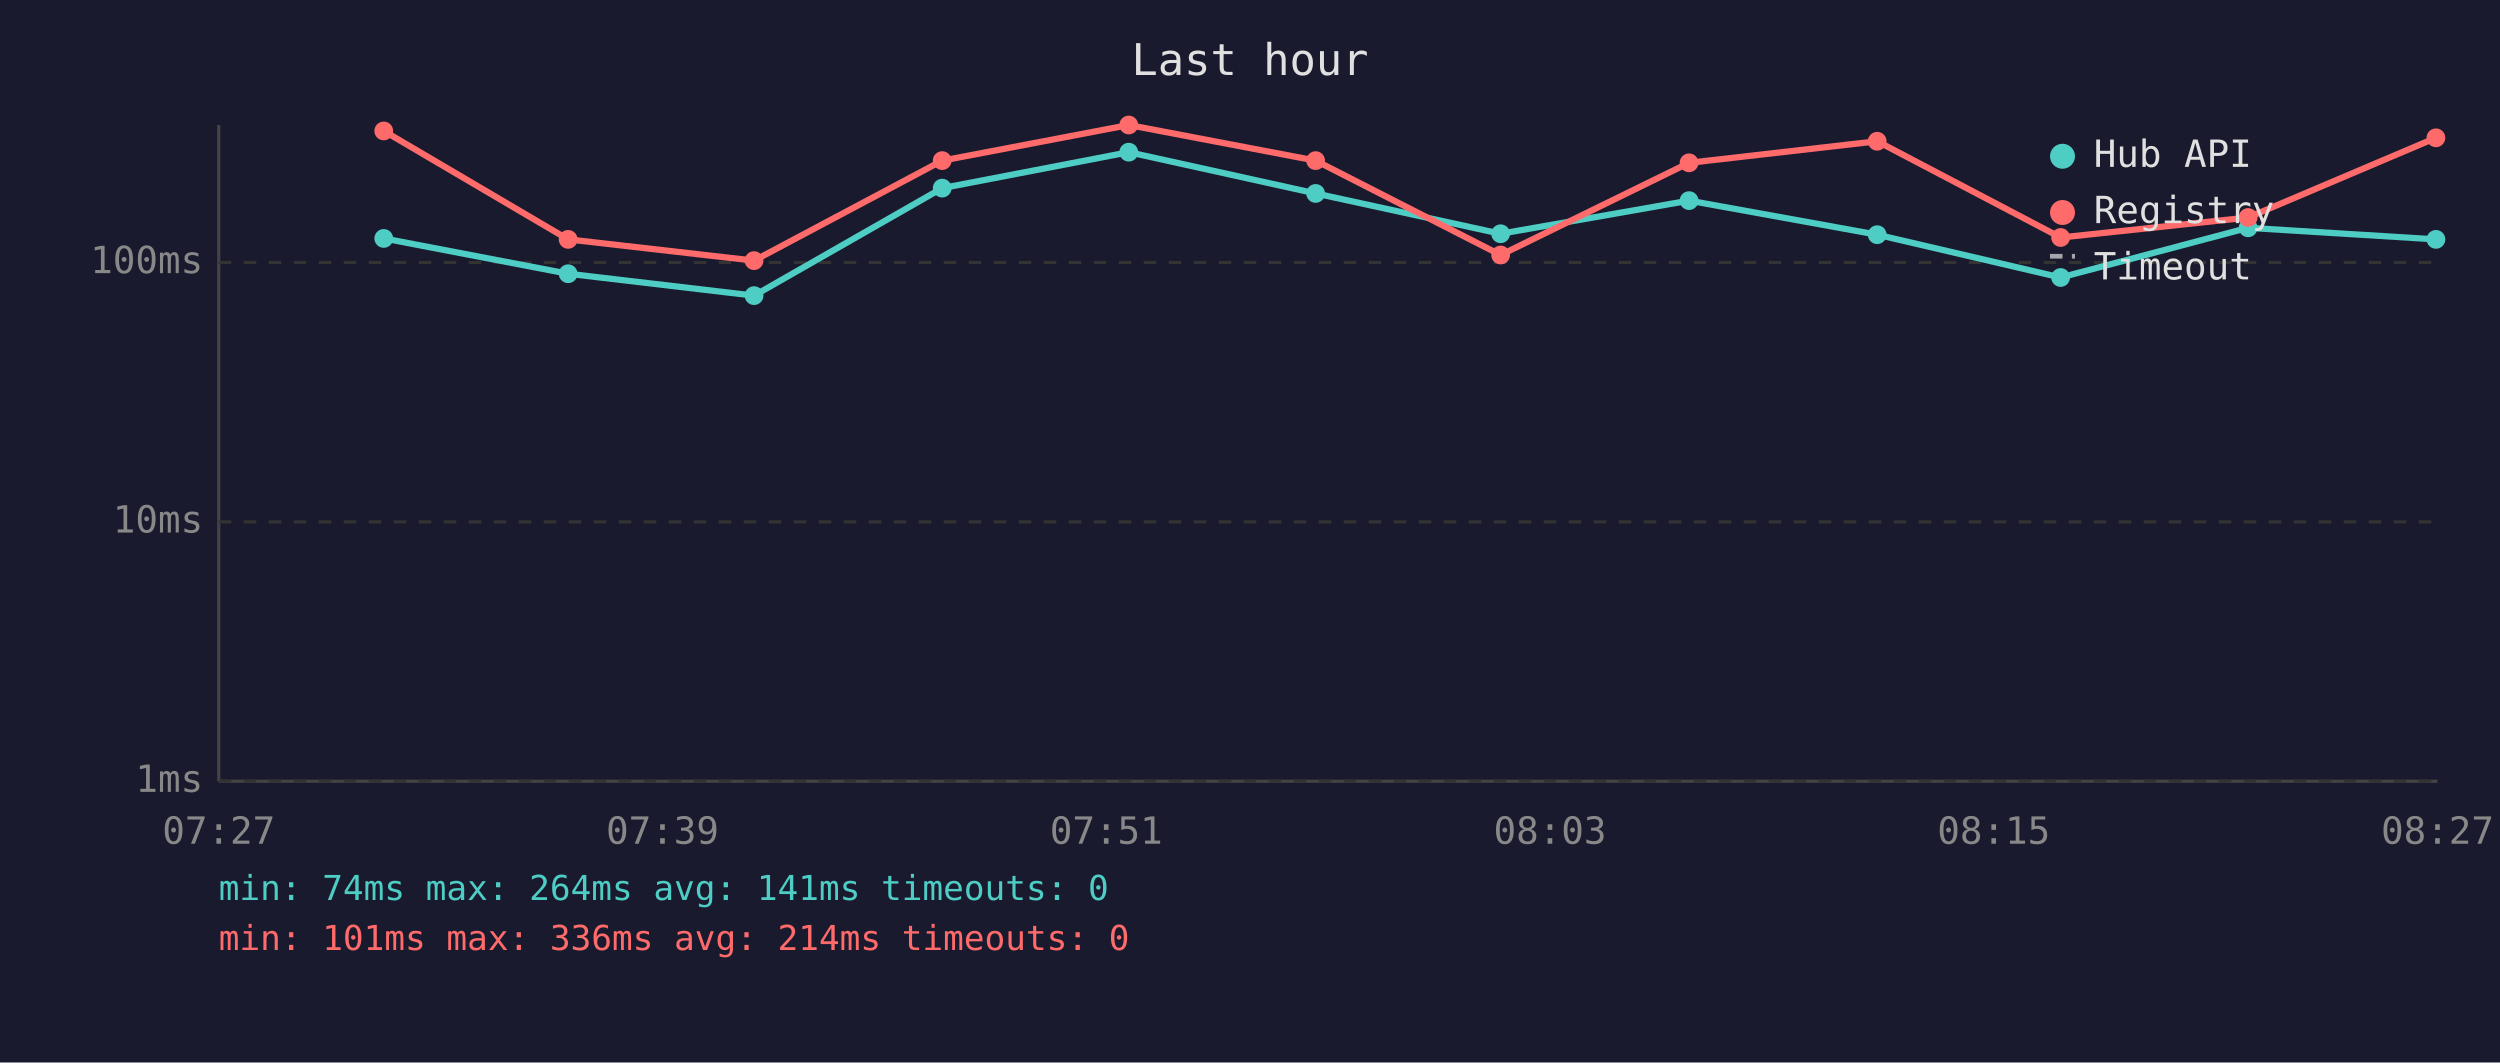
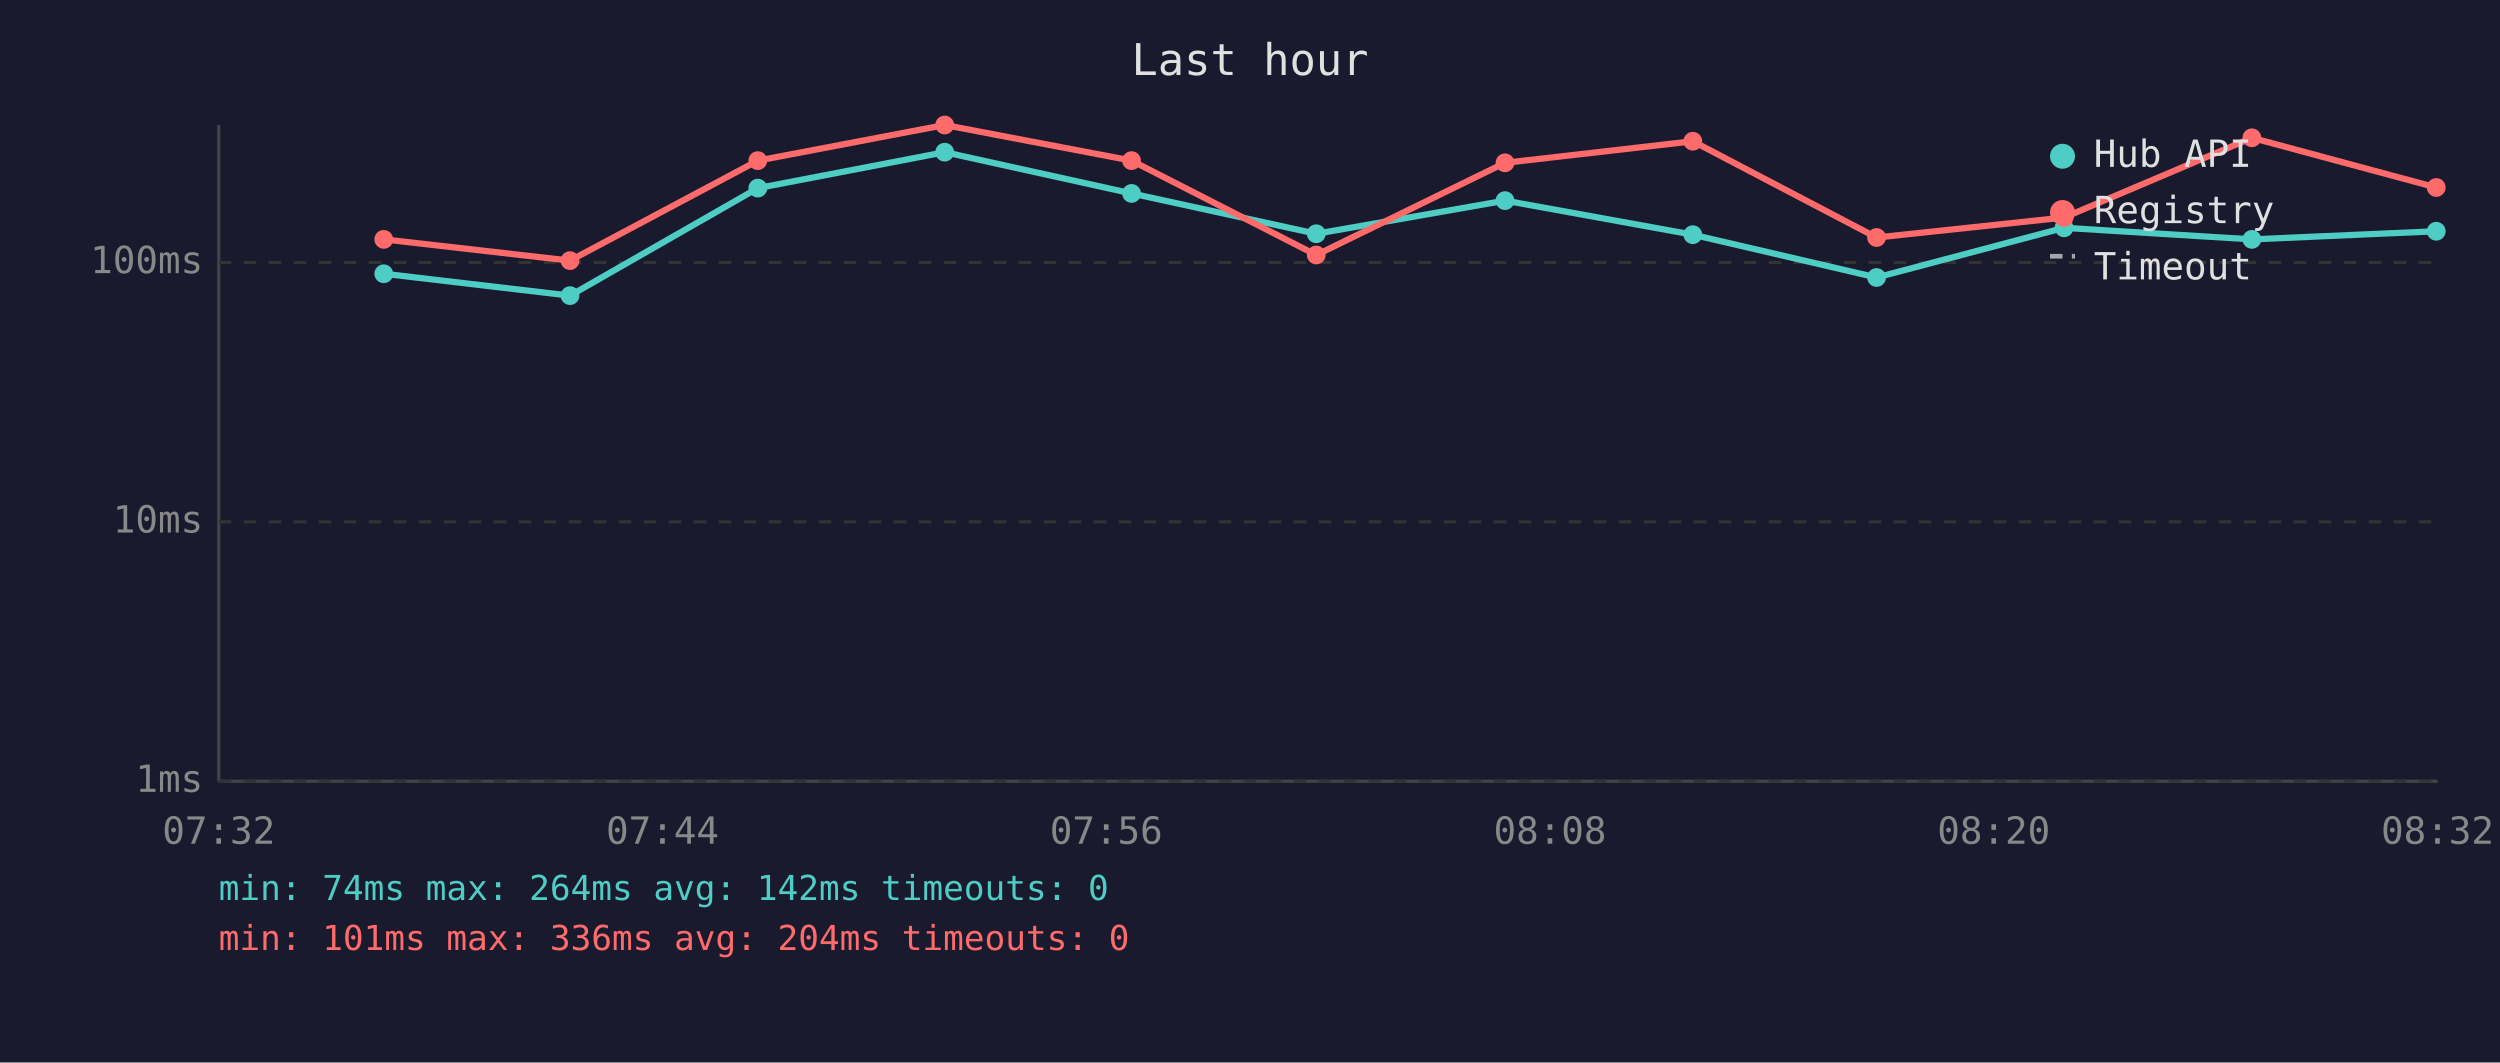
<svg xmlns="http://www.w3.org/2000/svg" viewBox="0 0 800 340" font-family="monospace" font-size="12">
  <rect width="800" height="340" fill="#1a1a2e" />
  <text x="400" y="24" fill="#e0e0e0" font-size="14" text-anchor="middle">Last hour</text>
  <line x1="70" y1="40" x2="70" y2="250" stroke="#444" stroke-width="1" />
  <line x1="70" y1="250" x2="780" y2="250" stroke="#444" stroke-width="1" />
  <line x1="70" y1="250" x2="780" y2="250" stroke="#333" stroke-width="1" stroke-dasharray="4" />
  <text x="65" y="250" fill="#888" text-anchor="end" dominant-baseline="middle">1ms</text>
  <line x1="70" y1="167" x2="780" y2="167" stroke="#333" stroke-width="1" stroke-dasharray="4" />
  <text x="65" y="167" fill="#888" text-anchor="end" dominant-baseline="middle">10ms</text>
  <line x1="70" y1="84" x2="780" y2="84" stroke="#333" stroke-width="1" stroke-dasharray="4" />
  <text x="65" y="84" fill="#888" text-anchor="end" dominant-baseline="middle">100ms</text>
-   <text x="70" y="270" fill="#888" text-anchor="middle">07:27</text>
-   <text x="212" y="270" fill="#888" text-anchor="middle">07:39</text>
-   <text x="354" y="270" fill="#888" text-anchor="middle">07:51</text>
-   <text x="496" y="270" fill="#888" text-anchor="middle">08:03</text>
-   <text x="638" y="270" fill="#888" text-anchor="middle">08:15</text>
-   <text x="780" y="270" fill="#888" text-anchor="middle">08:27</text>
-   <polyline points="122.8,76.3 181.8,87.6 241.3,94.6 301.5,60.2 361.2,48.7 421.0,61.9 480.2,74.8 540.5,64.2 600.7,75.1 659.4,88.8 719.4,72.9 779.5,76.6" fill="none" stroke="#4ecdc4" stroke-width="2" opacity="1" />
-   <circle cx="122.8" cy="76.3" r="3" fill="#4ecdc4" />
-   <circle cx="181.8" cy="87.6" r="3" fill="#4ecdc4" />
-   <circle cx="241.3" cy="94.6" r="3" fill="#4ecdc4" />
-   <circle cx="301.5" cy="60.2" r="3" fill="#4ecdc4" />
-   <circle cx="361.2" cy="48.7" r="3" fill="#4ecdc4" />
-   <circle cx="421.0" cy="61.9" r="3" fill="#4ecdc4" />
-   <circle cx="480.2" cy="74.8" r="3" fill="#4ecdc4" />
-   <circle cx="540.5" cy="64.2" r="3" fill="#4ecdc4" />
-   <circle cx="600.7" cy="75.1" r="3" fill="#4ecdc4" />
-   <circle cx="659.4" cy="88.8" r="3" fill="#4ecdc4" />
-   <circle cx="719.4" cy="72.9" r="3" fill="#4ecdc4" />
-   <circle cx="779.5" cy="76.6" r="3" fill="#4ecdc4" />
-   <polyline points="122.8,41.9 181.8,76.6 241.3,83.4 301.5,51.4 361.2,40.0 421.0,51.4 480.2,81.6 540.5,52.1 600.7,45.2 659.4,76.0 719.4,69.6 779.5,44.1" fill="none" stroke="#ff6b6b" stroke-width="2" opacity="1" />
-   <circle cx="122.8" cy="41.9" r="3" fill="#ff6b6b" />
-   <circle cx="181.8" cy="76.6" r="3" fill="#ff6b6b" />
-   <circle cx="241.3" cy="83.4" r="3" fill="#ff6b6b" />
-   <circle cx="301.5" cy="51.4" r="3" fill="#ff6b6b" />
-   <circle cx="361.2" cy="40.0" r="3" fill="#ff6b6b" />
-   <circle cx="421.0" cy="51.4" r="3" fill="#ff6b6b" />
-   <circle cx="480.2" cy="81.6" r="3" fill="#ff6b6b" />
-   <circle cx="540.5" cy="52.1" r="3" fill="#ff6b6b" />
-   <circle cx="600.7" cy="45.2" r="3" fill="#ff6b6b" />
-   <circle cx="659.4" cy="76.0" r="3" fill="#ff6b6b" />
-   <circle cx="719.4" cy="69.6" r="3" fill="#ff6b6b" />
-   <circle cx="779.5" cy="44.1" r="3" fill="#ff6b6b" />
+   <text x="70" y="270" fill="#888" text-anchor="middle">07:32</text>
+   <text x="212" y="270" fill="#888" text-anchor="middle">07:44</text>
+   <text x="354" y="270" fill="#888" text-anchor="middle">07:56</text>
+   <text x="496" y="270" fill="#888" text-anchor="middle">08:08</text>
+   <text x="638" y="270" fill="#888" text-anchor="middle">08:20</text>
+   <text x="780" y="270" fill="#888" text-anchor="middle">08:32</text>
+   <polyline points="122.8,87.6 182.4,94.6 242.5,60.2 302.3,48.7 362.1,61.9 421.2,74.8 481.6,64.2 541.7,75.1 600.5,88.8 660.5,72.9 720.6,76.6 779.6,74.0" fill="none" stroke="#4ecdc4" stroke-width="2" opacity="1" />
+   <circle cx="122.8" cy="87.6" r="3" fill="#4ecdc4" />
+   <circle cx="182.4" cy="94.6" r="3" fill="#4ecdc4" />
+   <circle cx="242.5" cy="60.2" r="3" fill="#4ecdc4" />
+   <circle cx="302.3" cy="48.7" r="3" fill="#4ecdc4" />
+   <circle cx="362.1" cy="61.9" r="3" fill="#4ecdc4" />
+   <circle cx="421.2" cy="74.8" r="3" fill="#4ecdc4" />
+   <circle cx="481.6" cy="64.2" r="3" fill="#4ecdc4" />
+   <circle cx="541.7" cy="75.1" r="3" fill="#4ecdc4" />
+   <circle cx="600.5" cy="88.8" r="3" fill="#4ecdc4" />
+   <circle cx="660.5" cy="72.9" r="3" fill="#4ecdc4" />
+   <circle cx="720.6" cy="76.6" r="3" fill="#4ecdc4" />
+   <circle cx="779.6" cy="74.0" r="3" fill="#4ecdc4" />
+   <polyline points="122.8,76.6 182.4,83.4 242.5,51.4 302.3,40.0 362.1,51.4 421.2,81.6 481.6,52.1 541.7,45.2 600.5,76.0 660.5,69.6 720.6,44.1 779.6,60.0" fill="none" stroke="#ff6b6b" stroke-width="2" opacity="1" />
+   <circle cx="122.8" cy="76.6" r="3" fill="#ff6b6b" />
+   <circle cx="182.4" cy="83.4" r="3" fill="#ff6b6b" />
+   <circle cx="242.5" cy="51.4" r="3" fill="#ff6b6b" />
+   <circle cx="302.3" cy="40.0" r="3" fill="#ff6b6b" />
+   <circle cx="362.1" cy="51.4" r="3" fill="#ff6b6b" />
+   <circle cx="421.2" cy="81.6" r="3" fill="#ff6b6b" />
+   <circle cx="481.6" cy="52.1" r="3" fill="#ff6b6b" />
+   <circle cx="541.7" cy="45.2" r="3" fill="#ff6b6b" />
+   <circle cx="600.5" cy="76.0" r="3" fill="#ff6b6b" />
+   <circle cx="660.5" cy="69.6" r="3" fill="#ff6b6b" />
+   <circle cx="720.6" cy="44.1" r="3" fill="#ff6b6b" />
+   <circle cx="779.6" cy="60.0" r="3" fill="#ff6b6b" />
  <circle cx="660" cy="50" r="4" fill="#4ecdc4" />
  <text x="670" y="50" fill="#e0e0e0" dominant-baseline="middle">Hub API</text>
  <circle cx="660" cy="68" r="4" fill="#ff6b6b" />
  <text x="670" y="68" fill="#e0e0e0" dominant-baseline="middle">Registry</text>
  <line x1="656" y1="82" x2="664" y2="82" stroke="#e0e0e0" stroke-width="1.5" stroke-dasharray="4,3" opacity="0.7" />
  <text x="670" y="86" fill="#e0e0e0" dominant-baseline="middle">Timeout</text>
-   <text x="70" y="288" fill="#4ecdc4" font-size="11">min: 74ms  max: 264ms  avg: 141ms  timeouts: 0</text>
-   <text x="70" y="304" fill="#ff6b6b" font-size="11">min: 101ms  max: 336ms  avg: 214ms  timeouts: 0</text>
+   <text x="70" y="288" fill="#4ecdc4" font-size="11">min: 74ms  max: 264ms  avg: 142ms  timeouts: 0</text>
+   <text x="70" y="304" fill="#ff6b6b" font-size="11">min: 101ms  max: 336ms  avg: 204ms  timeouts: 0</text>
</svg>
